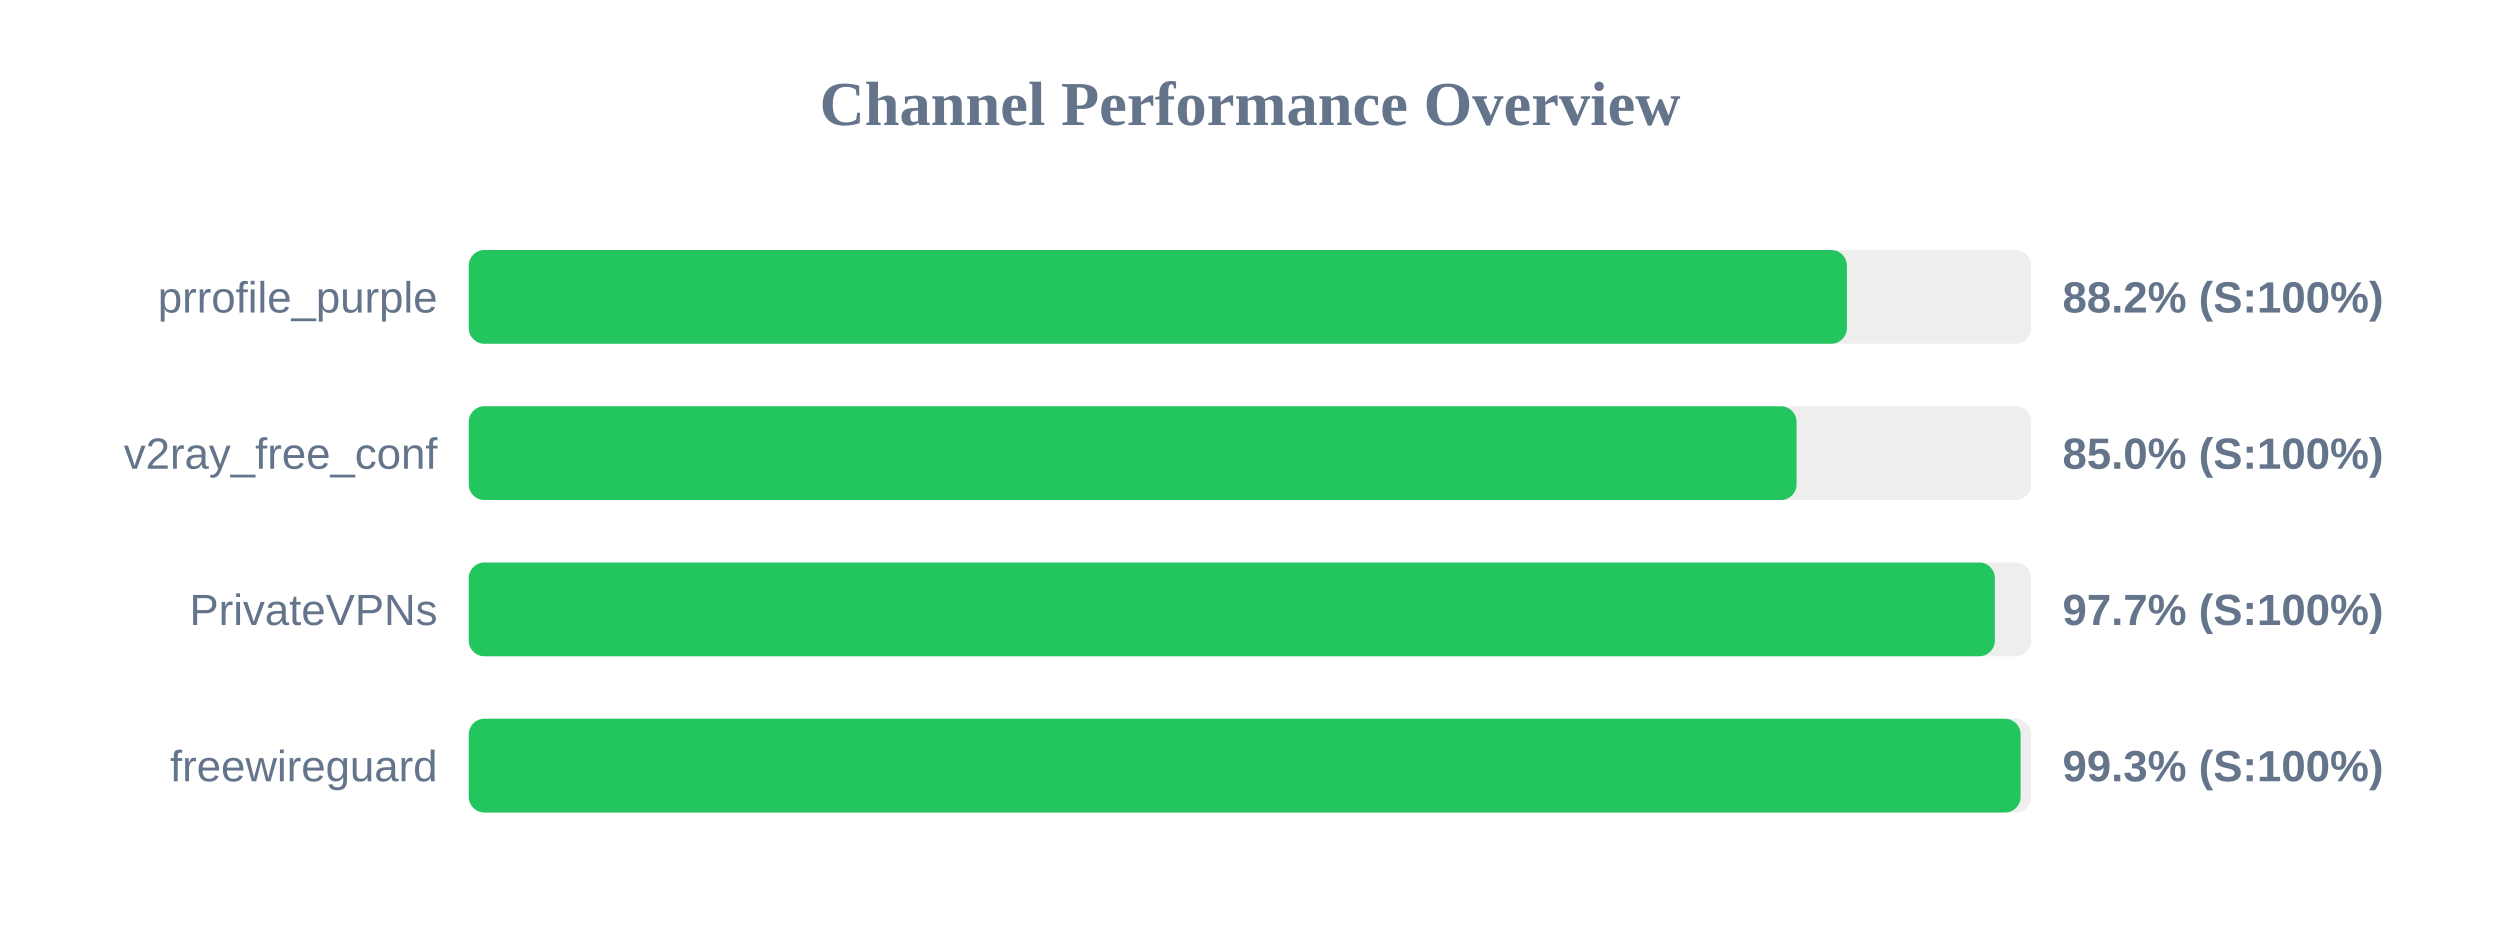
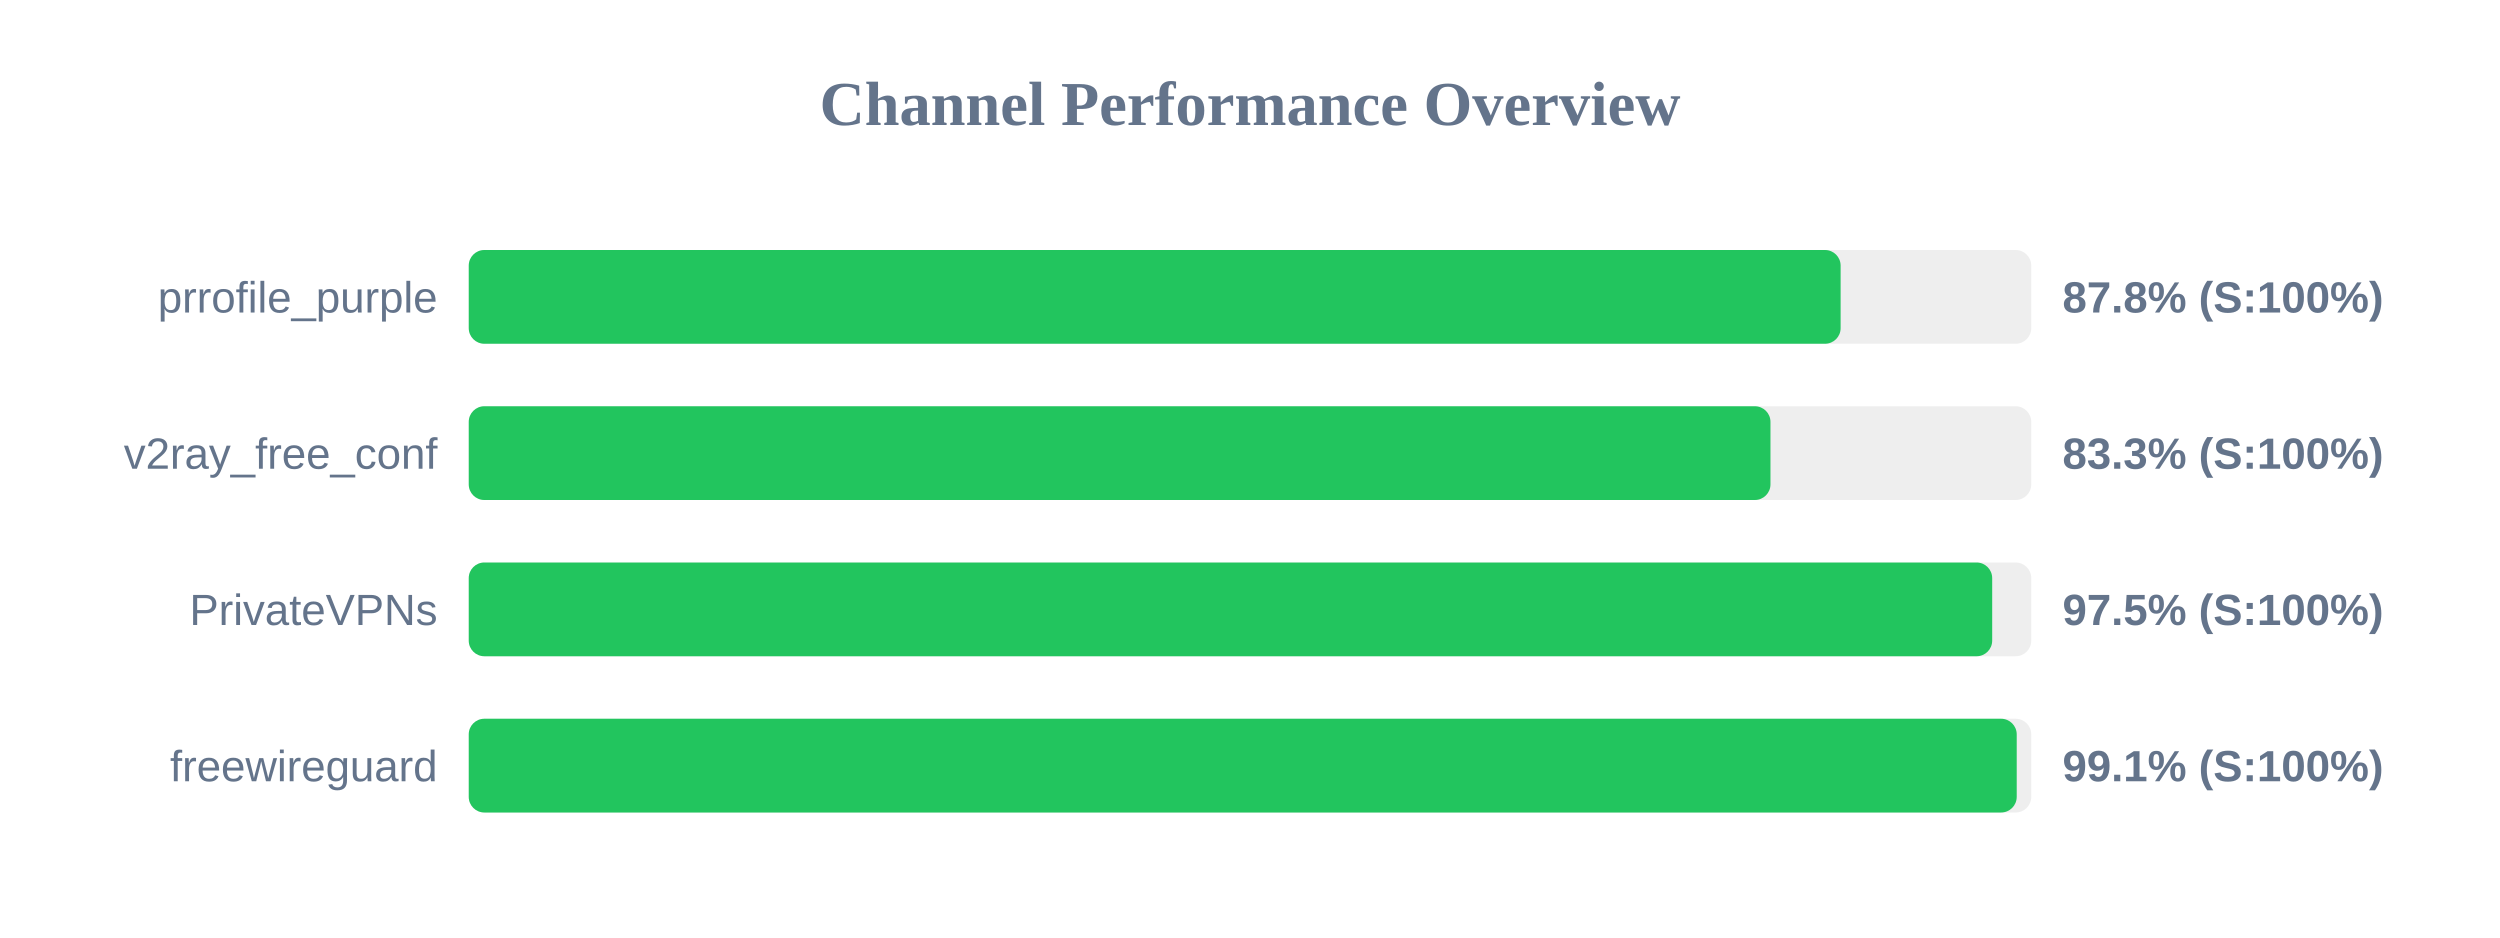
<svg xmlns="http://www.w3.org/2000/svg" width="800" height="300" version="1.1">
  <style>
        .row { font: 14px Arial; fill: #64748b; }
        .score { font: bold 14px Arial; fill: #64748b; }
    </style>
  <text x="400" y="40" text-anchor="middle" font-size="20px" font-weight="bold" fill="#64748b">Channel Performance Overview</text>
  <rect x="150" y="80" width="500" height="30" fill="#eee" rx="5" />
-   <rect x="150" y="80" width="441.0" height="30" fill="#22c55e" rx="5" />
+   <rect x="150" y="80" width="439.0" height="30" fill="#22c55e" rx="5" />
  <text x="140" y="100" text-anchor="end" class="row">prrofile_purple</text>
-   <text x="660" y="100" text-anchor="start" class="score">88.2% (S:100%)</text>
+   <text x="660" y="100" text-anchor="start" class="score">87.8% (S:100%)</text>
  <rect x="150" y="130" width="500" height="30" fill="#eee" rx="5" />
-   <rect x="150" y="130" width="424.9" height="30" fill="#22c55e" rx="5" />
+   <rect x="150" y="130" width="416.55" height="30" fill="#22c55e" rx="5" />
  <text x="140" y="150" text-anchor="end" class="row">v2ray_free_conf</text>
-   <text x="660" y="150" text-anchor="start" class="score">85.0% (S:100%)</text>
+   <text x="660" y="150" text-anchor="start" class="score">83.3% (S:100%)</text>
  <rect x="150" y="180" width="500" height="30" fill="#eee" rx="5" />
-   <rect x="150" y="180" width="488.35" height="30" fill="#22c55e" rx="5" />
+   <rect x="150" y="180" width="487.5" height="30" fill="#22c55e" rx="5" />
  <text x="140" y="200" text-anchor="end" class="row">PrivateVPNs</text>
-   <text x="660" y="200" text-anchor="start" class="score">97.7% (S:100%)</text>
+   <text x="660" y="200" text-anchor="start" class="score">97.5% (S:100%)</text>
  <rect x="150" y="230" width="500" height="30" fill="#eee" rx="5" />
-   <rect x="150" y="230" width="496.6" height="30" fill="#22c55e" rx="5" />
+   <rect x="150" y="230" width="495.35" height="30" fill="#22c55e" rx="5" />
  <text x="140" y="250" text-anchor="end" class="row">freewireguard</text>
-   <text x="660" y="250" text-anchor="start" class="score">99.3% (S:100%)</text>
+   <text x="660" y="250" text-anchor="start" class="score">99.1% (S:100%)</text>
</svg>
